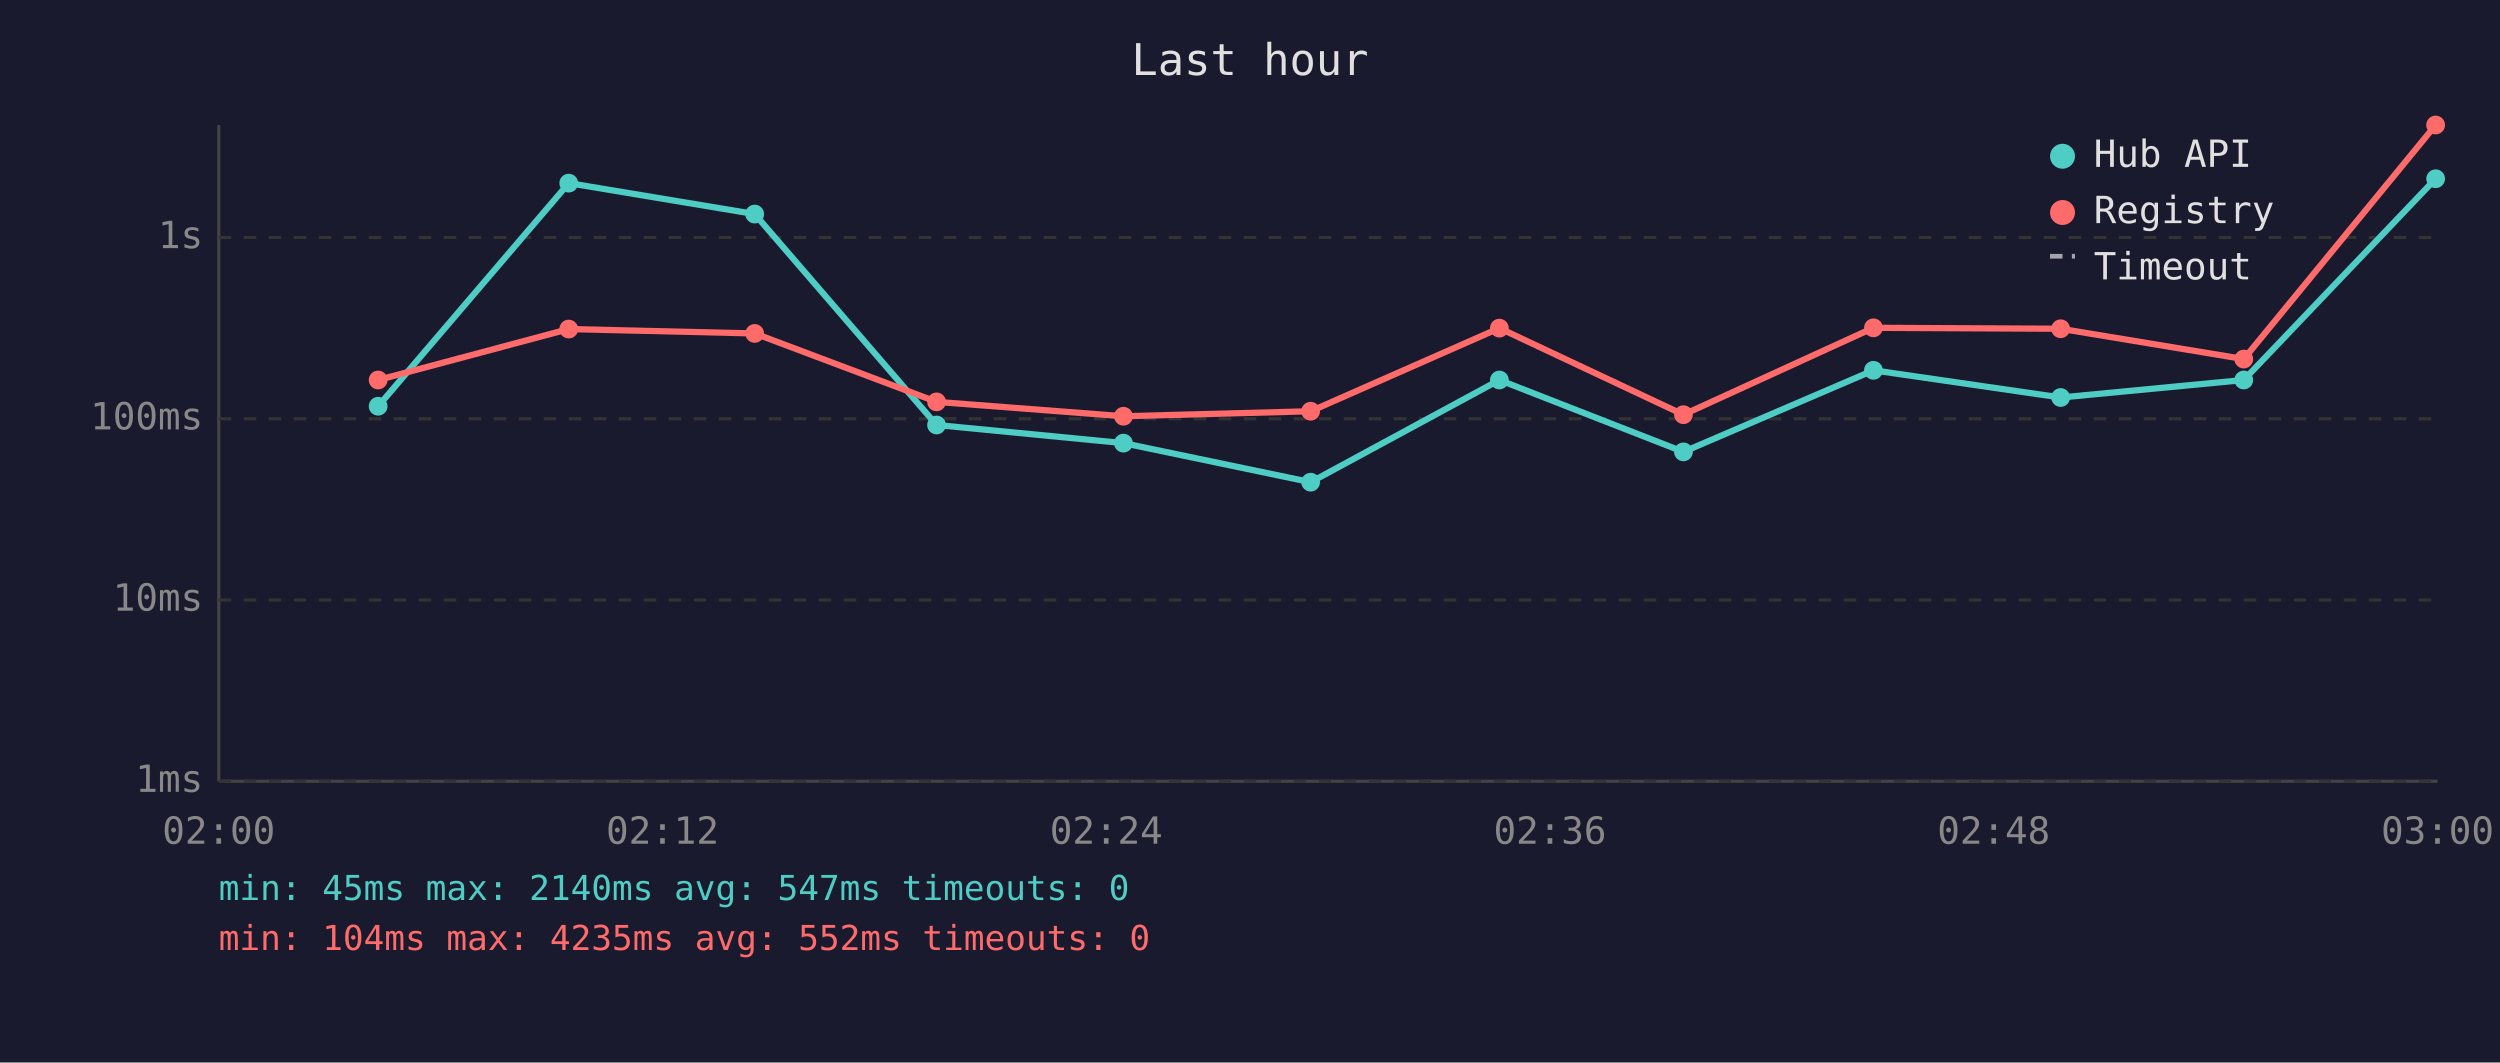
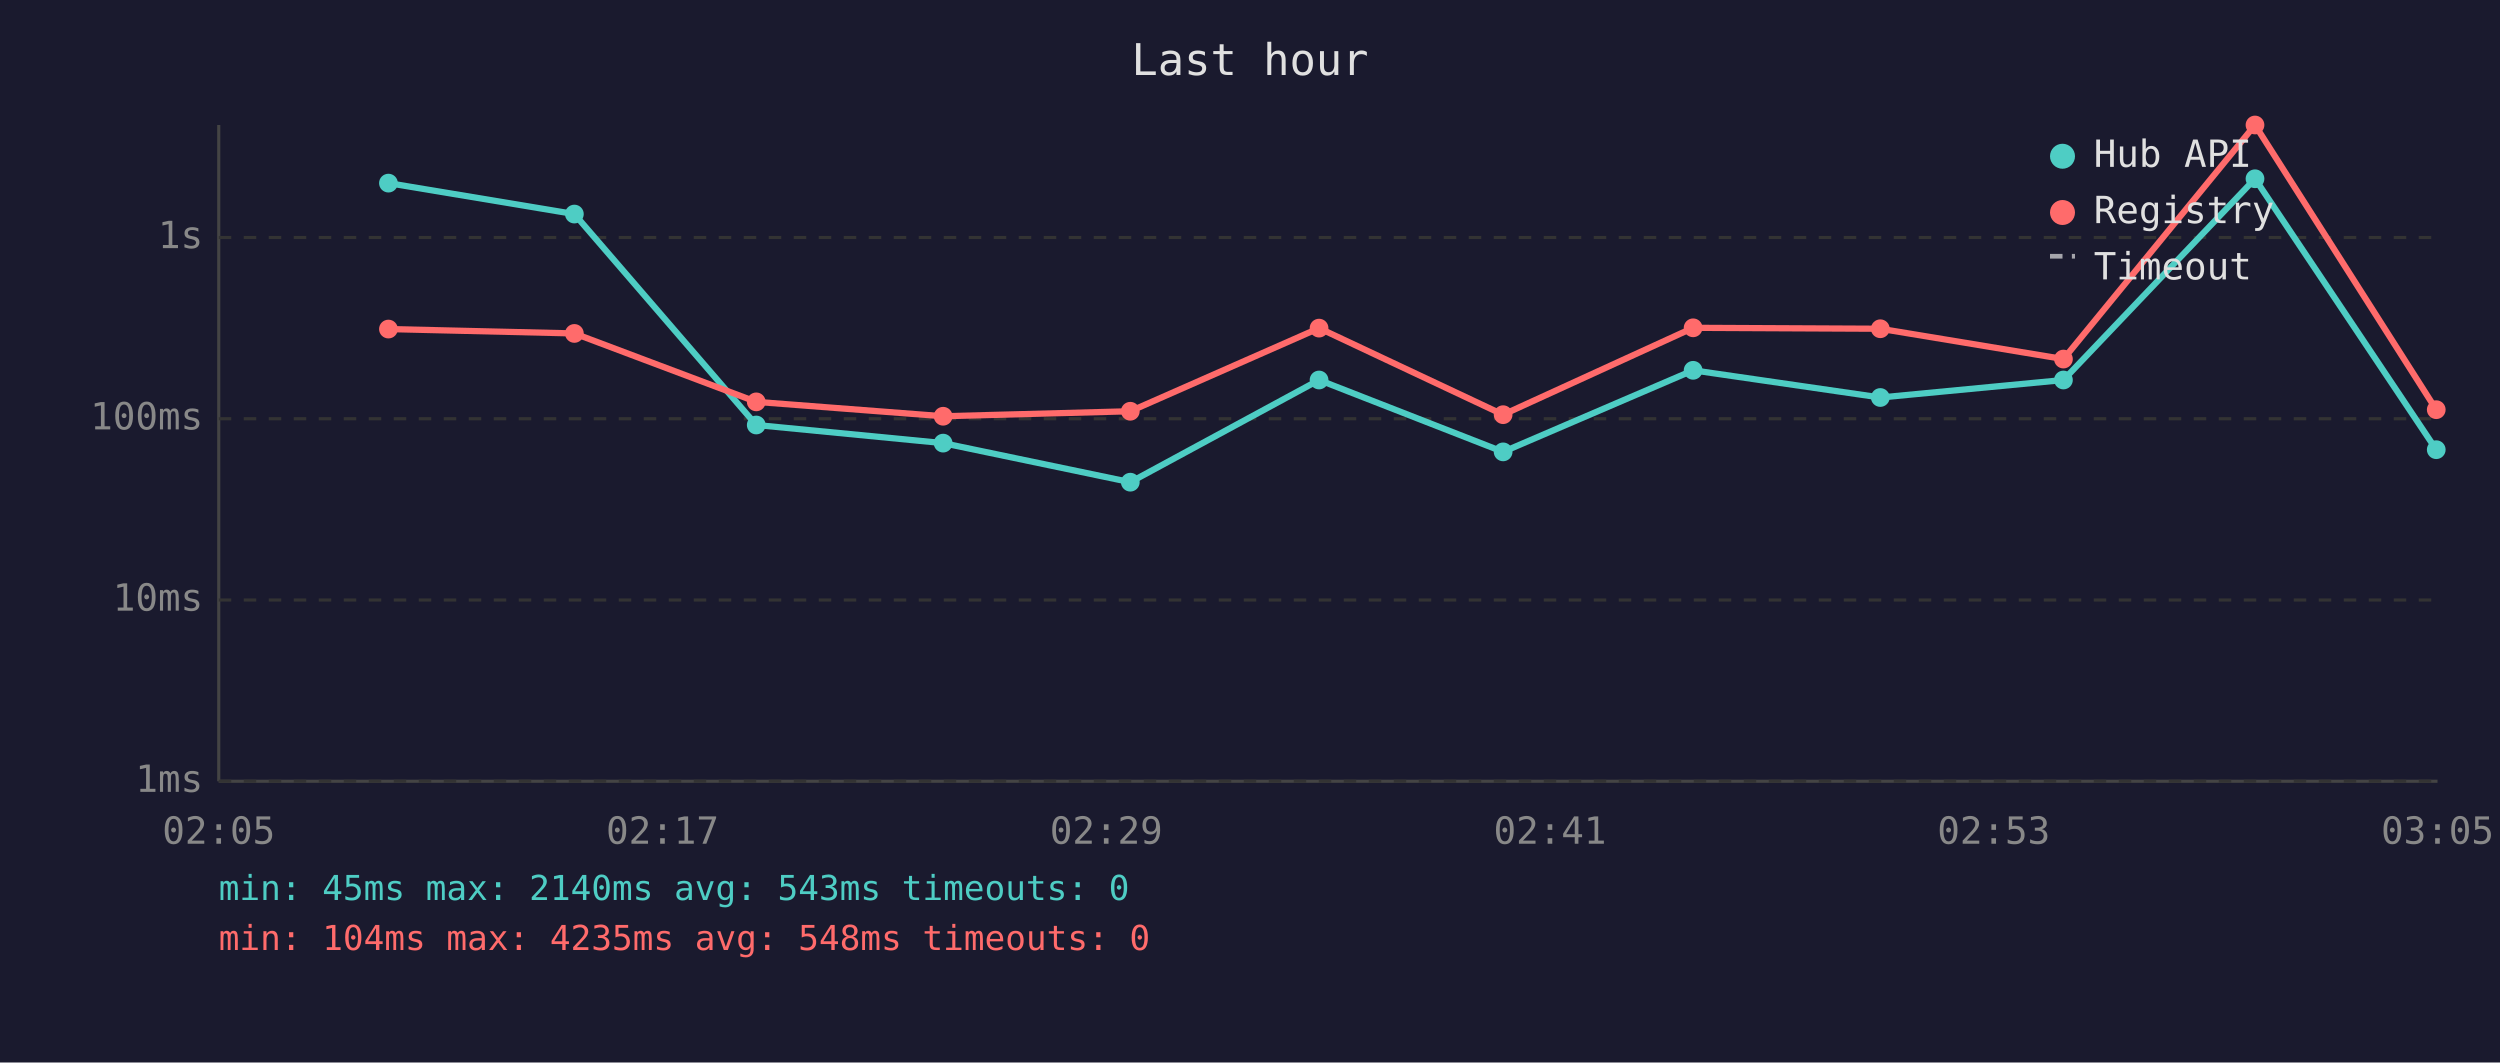
<svg xmlns="http://www.w3.org/2000/svg" viewBox="0 0 800 340" font-family="monospace" font-size="12">
  <rect width="800" height="340" fill="#1a1a2e" />
  <text x="400" y="24" fill="#e0e0e0" font-size="14" text-anchor="middle">Last hour</text>
  <line x1="70" y1="40" x2="70" y2="250" stroke="#444" stroke-width="1" />
  <line x1="70" y1="250" x2="780" y2="250" stroke="#444" stroke-width="1" />
  <line x1="70" y1="250" x2="780" y2="250" stroke="#333" stroke-width="1" stroke-dasharray="4" />
  <text x="65" y="250" fill="#888" text-anchor="end" dominant-baseline="middle">1ms</text>
  <line x1="70" y1="192" x2="780" y2="192" stroke="#333" stroke-width="1" stroke-dasharray="4" />
  <text x="65" y="192" fill="#888" text-anchor="end" dominant-baseline="middle">10ms</text>
  <line x1="70" y1="134" x2="780" y2="134" stroke="#333" stroke-width="1" stroke-dasharray="4" />
  <text x="65" y="134" fill="#888" text-anchor="end" dominant-baseline="middle">100ms</text>
  <line x1="70" y1="76" x2="780" y2="76" stroke="#333" stroke-width="1" stroke-dasharray="4" />
  <text x="65" y="76" fill="#888" text-anchor="end" dominant-baseline="middle">1s</text>
-   <text x="70" y="270" fill="#888" text-anchor="middle">02:00</text>
-   <text x="212" y="270" fill="#888" text-anchor="middle">02:12</text>
-   <text x="354" y="270" fill="#888" text-anchor="middle">02:24</text>
-   <text x="496" y="270" fill="#888" text-anchor="middle">02:36</text>
-   <text x="638" y="270" fill="#888" text-anchor="middle">02:48</text>
-   <text x="780" y="270" fill="#888" text-anchor="middle">03:00</text>
-   <polyline points="121.0,130.0 182.0,58.6 241.5,68.5 299.7,136.0 359.5,141.8 419.4,154.3 479.8,121.6 538.7,144.6 599.5,118.5 659.4,127.2 718.0,121.6 779.4,57.2" fill="none" stroke="#4ecdc4" stroke-width="2" opacity="1" />
-   <circle cx="121.0" cy="130.0" r="3" fill="#4ecdc4" />
-   <circle cx="182.0" cy="58.6" r="3" fill="#4ecdc4" />
-   <circle cx="241.5" cy="68.5" r="3" fill="#4ecdc4" />
-   <circle cx="299.7" cy="136.0" r="3" fill="#4ecdc4" />
-   <circle cx="359.5" cy="141.8" r="3" fill="#4ecdc4" />
-   <circle cx="419.4" cy="154.3" r="3" fill="#4ecdc4" />
-   <circle cx="479.8" cy="121.6" r="3" fill="#4ecdc4" />
-   <circle cx="538.7" cy="144.6" r="3" fill="#4ecdc4" />
-   <circle cx="599.5" cy="118.5" r="3" fill="#4ecdc4" />
-   <circle cx="659.4" cy="127.2" r="3" fill="#4ecdc4" />
-   <circle cx="718.0" cy="121.6" r="3" fill="#4ecdc4" />
-   <circle cx="779.4" cy="57.2" r="3" fill="#4ecdc4" />
-   <polyline points="121.0,121.6 182.0,105.3 241.5,106.7 299.7,128.6 359.5,133.2 419.4,131.6 479.8,105.0 538.7,132.7 599.5,104.9 659.4,105.2 718.0,114.9 779.4,40.0" fill="none" stroke="#ff6b6b" stroke-width="2" opacity="1" />
-   <circle cx="121.0" cy="121.6" r="3" fill="#ff6b6b" />
-   <circle cx="182.0" cy="105.3" r="3" fill="#ff6b6b" />
-   <circle cx="241.5" cy="106.7" r="3" fill="#ff6b6b" />
-   <circle cx="299.7" cy="128.6" r="3" fill="#ff6b6b" />
-   <circle cx="359.5" cy="133.2" r="3" fill="#ff6b6b" />
-   <circle cx="419.4" cy="131.6" r="3" fill="#ff6b6b" />
-   <circle cx="479.8" cy="105.0" r="3" fill="#ff6b6b" />
-   <circle cx="538.7" cy="132.7" r="3" fill="#ff6b6b" />
-   <circle cx="599.5" cy="104.9" r="3" fill="#ff6b6b" />
-   <circle cx="659.4" cy="105.2" r="3" fill="#ff6b6b" />
-   <circle cx="718.0" cy="114.9" r="3" fill="#ff6b6b" />
-   <circle cx="779.4" cy="40.0" r="3" fill="#ff6b6b" />
+   <text x="70" y="270" fill="#888" text-anchor="middle">02:05</text>
+   <text x="212" y="270" fill="#888" text-anchor="middle">02:17</text>
+   <text x="354" y="270" fill="#888" text-anchor="middle">02:29</text>
+   <text x="496" y="270" fill="#888" text-anchor="middle">02:41</text>
+   <text x="638" y="270" fill="#888" text-anchor="middle">02:53</text>
+   <text x="780" y="270" fill="#888" text-anchor="middle">03:05</text>
+   <polyline points="124.3,58.6 183.8,68.5 242.0,136.0 301.8,141.8 361.7,154.3 422.1,121.6 481.0,144.6 541.8,118.5 601.7,127.2 660.3,121.6 721.6,57.2 779.6,143.9" fill="none" stroke="#4ecdc4" stroke-width="2" opacity="1" />
+   <circle cx="124.3" cy="58.6" r="3" fill="#4ecdc4" />
+   <circle cx="183.8" cy="68.5" r="3" fill="#4ecdc4" />
+   <circle cx="242.0" cy="136.0" r="3" fill="#4ecdc4" />
+   <circle cx="301.8" cy="141.8" r="3" fill="#4ecdc4" />
+   <circle cx="361.7" cy="154.3" r="3" fill="#4ecdc4" />
+   <circle cx="422.1" cy="121.6" r="3" fill="#4ecdc4" />
+   <circle cx="481.0" cy="144.6" r="3" fill="#4ecdc4" />
+   <circle cx="541.8" cy="118.5" r="3" fill="#4ecdc4" />
+   <circle cx="601.7" cy="127.2" r="3" fill="#4ecdc4" />
+   <circle cx="660.3" cy="121.6" r="3" fill="#4ecdc4" />
+   <circle cx="721.6" cy="57.2" r="3" fill="#4ecdc4" />
+   <circle cx="779.6" cy="143.9" r="3" fill="#4ecdc4" />
+   <polyline points="124.3,105.3 183.8,106.7 242.0,128.6 301.8,133.2 361.7,131.6 422.1,105.0 481.0,132.7 541.8,104.9 601.7,105.2 660.3,114.9 721.6,40.0 779.6,131.1" fill="none" stroke="#ff6b6b" stroke-width="2" opacity="1" />
+   <circle cx="124.3" cy="105.3" r="3" fill="#ff6b6b" />
+   <circle cx="183.8" cy="106.7" r="3" fill="#ff6b6b" />
+   <circle cx="242.0" cy="128.6" r="3" fill="#ff6b6b" />
+   <circle cx="301.8" cy="133.2" r="3" fill="#ff6b6b" />
+   <circle cx="361.7" cy="131.6" r="3" fill="#ff6b6b" />
+   <circle cx="422.1" cy="105.0" r="3" fill="#ff6b6b" />
+   <circle cx="481.0" cy="132.7" r="3" fill="#ff6b6b" />
+   <circle cx="541.8" cy="104.9" r="3" fill="#ff6b6b" />
+   <circle cx="601.7" cy="105.2" r="3" fill="#ff6b6b" />
+   <circle cx="660.3" cy="114.9" r="3" fill="#ff6b6b" />
+   <circle cx="721.6" cy="40.0" r="3" fill="#ff6b6b" />
+   <circle cx="779.6" cy="131.1" r="3" fill="#ff6b6b" />
  <circle cx="660" cy="50" r="4" fill="#4ecdc4" />
  <text x="670" y="50" fill="#e0e0e0" dominant-baseline="middle">Hub API</text>
  <circle cx="660" cy="68" r="4" fill="#ff6b6b" />
  <text x="670" y="68" fill="#e0e0e0" dominant-baseline="middle">Registry</text>
  <line x1="656" y1="82" x2="664" y2="82" stroke="#e0e0e0" stroke-width="1.5" stroke-dasharray="4,3" opacity="0.7" />
  <text x="670" y="86" fill="#e0e0e0" dominant-baseline="middle">Timeout</text>
-   <text x="70" y="288" fill="#4ecdc4" font-size="11">min: 45ms  max: 2140ms  avg: 547ms  timeouts: 0</text>
-   <text x="70" y="304" fill="#ff6b6b" font-size="11">min: 104ms  max: 4235ms  avg: 552ms  timeouts: 0</text>
+   <text x="70" y="288" fill="#4ecdc4" font-size="11">min: 45ms  max: 2140ms  avg: 543ms  timeouts: 0</text>
+   <text x="70" y="304" fill="#ff6b6b" font-size="11">min: 104ms  max: 4235ms  avg: 548ms  timeouts: 0</text>
</svg>
